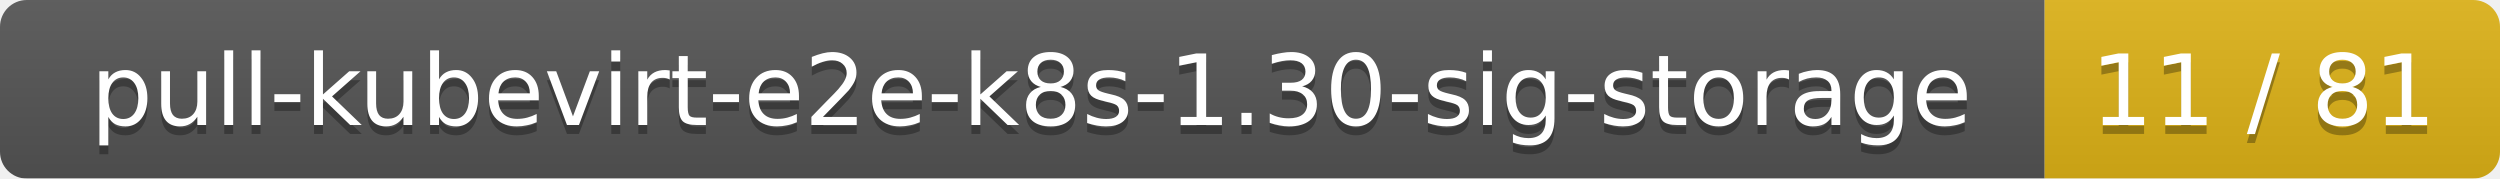
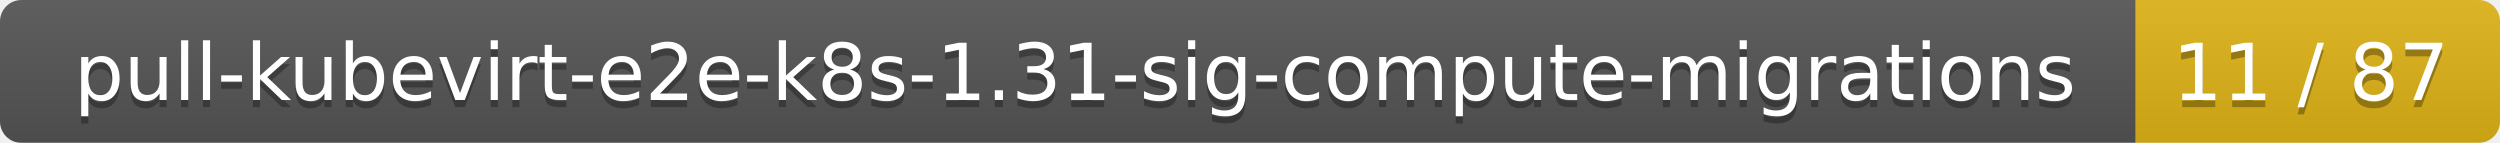
- <svg xmlns="http://www.w3.org/2000/svg" width="280" height="20">
+ <svg xmlns="http://www.w3.org/2000/svg" width="350" height="20">
  <linearGradient id="smooth" x2="0" y2="100%">
    <stop offset="0" stop-color="#bbb" stop-opacity=".1" />
    <stop offset="1" stop-opacity=".1" />
  </linearGradient>
  <mask id="round">
-     <rect width="280" height="20" rx="3" fill="#fff" />
+     <rect width="350" height="20" rx="3" fill="#fff" />
  </mask>
  <g mask="url(#round)">
-     <rect width="229" height="20" fill="#555" />
-     <rect x="229" width="51" height="20" fill="#dfb317" />
-     <rect width="280" height="20" fill="url(#smooth)" />
+     <rect width="299" height="20" fill="#555" />
+     <rect x="299" width="51" height="20" fill="#dfb317" />
+     <rect width="350" height="20" fill="url(#smooth)" />
  </g>
  <g fill="#fff" text-anchor="middle" font-family="DejaVu Sans,Verdana,Geneva,sans-serif" font-size="11">
-     <text x="115.5" y="15" fill="#010101" fill-opacity=".3">pull-kubevirt-e2e-k8s-1.30-sig-storage</text>
-     <text x="115.5" y="14">pull-kubevirt-e2e-k8s-1.30-sig-storage</text>
-     <text x="253.5" y="15" fill="#010101" fill-opacity=".3">11 / 81</text>
-     <text x="253.5" y="14">11 / 81</text>
+     <text x="150.5" y="15" fill="#010101" fill-opacity=".3">pull-kubevirt-e2e-k8s-1.31-sig-compute-migrations</text>
+     <text x="150.5" y="14">pull-kubevirt-e2e-k8s-1.31-sig-compute-migrations</text>
+     <text x="323.5" y="15" fill="#010101" fill-opacity=".3">11 / 87</text>
+     <text x="323.5" y="14">11 / 87</text>
  </g>
</svg>
